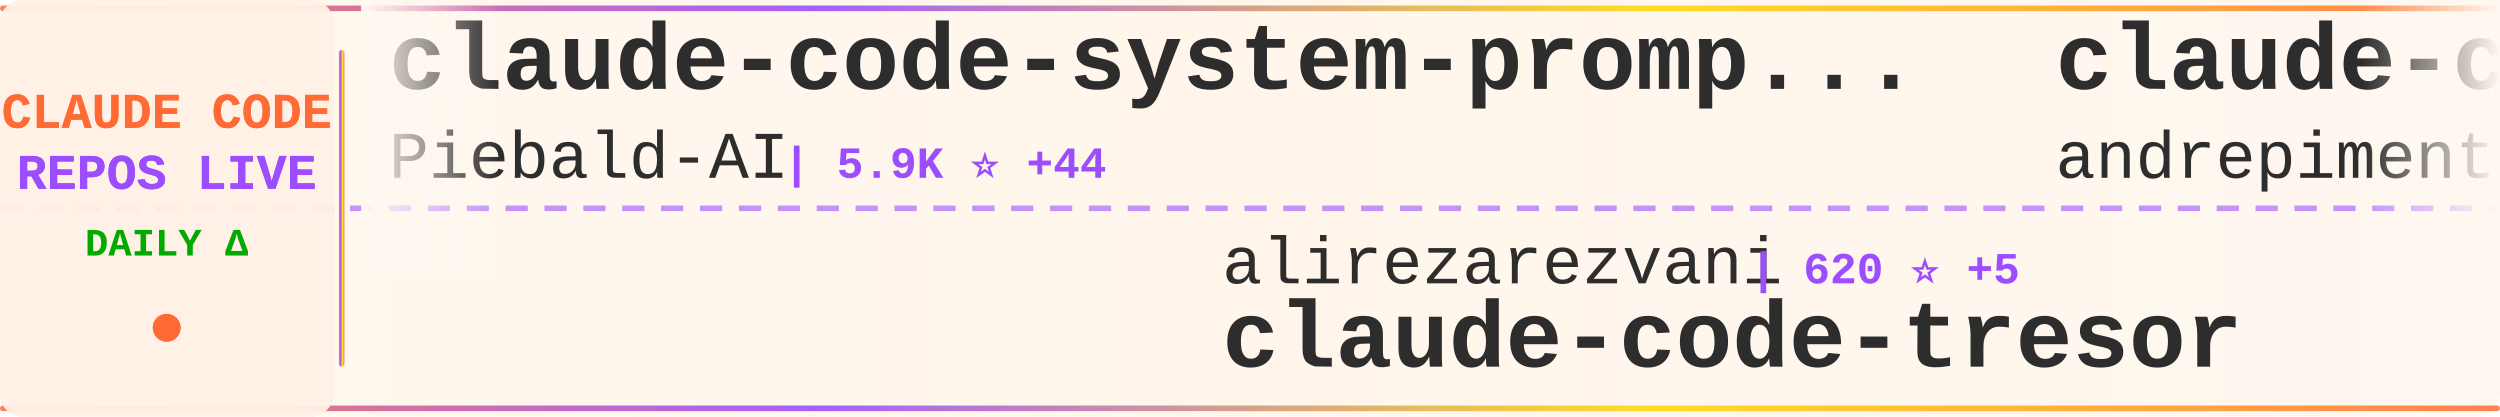
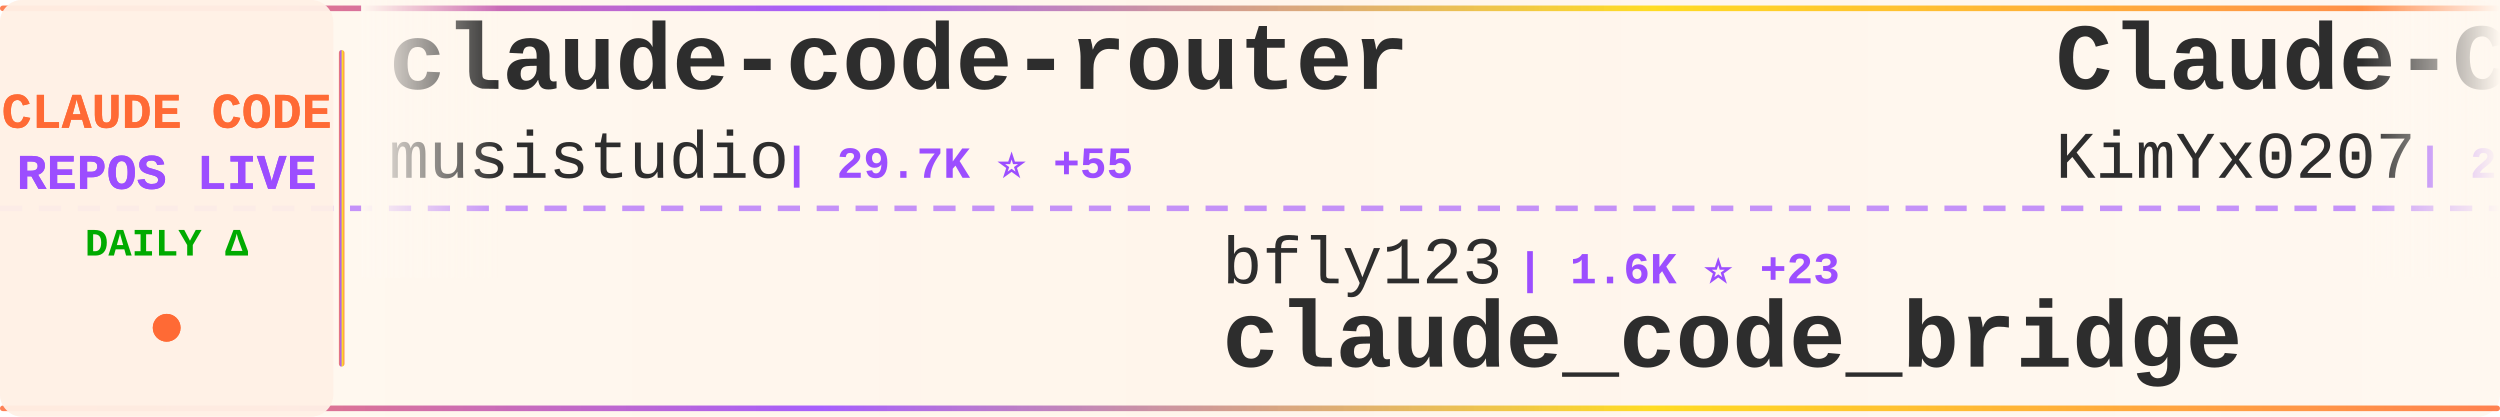
<svg xmlns="http://www.w3.org/2000/svg" width="900" height="150">
  <defs>
    <linearGradient id="tickerBg" x1="0%" y1="0%" x2="100%" y2="0%">
      <stop offset="0%" style="stop-color:#fff8f0;stop-opacity:0.98" />
      <stop offset="50%" style="stop-color:#fff5eb;stop-opacity:1" />
      <stop offset="100%" style="stop-color:#fff8f0;stop-opacity:0.98" />
    </linearGradient>
    <linearGradient id="borderGrad" x1="0%" y1="0%" x2="100%" y2="0%">
      <stop offset="0%" style="stop-color:#FF6B35;stop-opacity:0.85">
        <animate attributeName="stop-opacity" values="0.85;1;0.85" dur="2s" repeatCount="indefinite" />
      </stop>
      <stop offset="33%" style="stop-color:#9C4EFF;stop-opacity:0.9">
        <animate attributeName="stop-opacity" values="0.9;1;0.9" dur="2.2s" repeatCount="indefinite" />
      </stop>
      <stop offset="66%" style="stop-color:#FFD700;stop-opacity:0.85">
        <animate attributeName="stop-opacity" values="0.85;1;0.85" dur="1.8s" repeatCount="indefinite" />
      </stop>
      <stop offset="100%" style="stop-color:#FF6B35;stop-opacity:0.85">
        <animate attributeName="stop-opacity" values="0.85;1;0.85" dur="2s" repeatCount="indefinite" />
      </stop>
    </linearGradient>
    <filter id="textGlow">
      <feGaussianBlur stdDeviation="0.15" result="coloredBlur" />
      <feMerge>
        <feMergeNode in="coloredBlur" />
        <feMergeNode in="SourceGraphic" />
      </feMerge>
    </filter>
    <filter id="metricGlow">
      <feGaussianBlur stdDeviation="0.2" result="coloredBlur" />
      <feMerge>
        <feMergeNode in="coloredBlur" />
        <feMergeNode in="SourceGraphic" />
      </feMerge>
    </filter>
    <linearGradient id="leftFade" x1="0%" y1="0%" x2="100%" y2="0%">
      <stop offset="0%" style="stop-color:#fff8f0;stop-opacity:1" />
      <stop offset="100%" style="stop-color:#fff8f0;stop-opacity:0" />
    </linearGradient>
    <linearGradient id="rightFade" x1="0%" y1="0%" x2="100%" y2="0%">
      <stop offset="0%" style="stop-color:#fff8f0;stop-opacity:0" />
      <stop offset="100%" style="stop-color:#fff8f0;stop-opacity:1" />
    </linearGradient>
  </defs>
  <rect width="900" height="150" fill="url(#tickerBg)" rx="8" />
  <rect x="0" y="2" width="900" height="2" fill="url(#borderGrad)" rx="1" />
  <rect x="0" y="146" width="900" height="2" fill="url(#borderGrad)" rx="1" />
  <line x1="0" y1="75" x2="900" y2="75" stroke="#9C4EFF" stroke-width="2" stroke-dasharray="8 6" opacity="0.6" />
  <rect x="0" y="0" width="120" height="150" fill="#fff0e6" opacity="0.95" rx="8" />
  <text x="60" y="46" font-family="'Courier New', monospace" font-size="18" font-weight="bold" fill="#FF6B35" text-anchor="middle" filter="url(#textGlow)">
    CLAUDE CODE
  </text>
  <text x="60" y="68" font-family="'Courier New', monospace" font-size="18" font-weight="bold" fill="#9C4EFF" text-anchor="middle" filter="url(#textGlow)">
    REPOS LIVE
  </text>
  <text x="60" y="92" font-family="'Courier New', monospace" font-size="14" font-weight="bold" fill="#00aa00" text-anchor="middle">
    DAILY Δ
  </text>
  <circle cx="60" cy="118" r="5" fill="#FF6B35" filter="url(#metricGlow)">
    <animate attributeName="r" values="4;6;4" dur="1.5s" repeatCount="indefinite" />
    <animate attributeName="opacity" values="0.6;1;0.6" dur="1.5s" repeatCount="indefinite" />
  </circle>
  <rect x="122" y="18" width="2" height="114" fill="url(#borderGrad)" rx="1" />
  <clipPath id="tickerClip">
    <rect x="130" y="0" width="770" height="150" />
  </clipPath>
  <g clip-path="url(#tickerClip)">
    <g id="tickerItems">
      <animateTransform attributeName="transform" attributeType="XML" type="translate" from="0 0" to="-3000 0" dur="54s" repeatCount="indefinite" />
      <g transform="translate(0, 0)">
-         <text x="140" y="32" font-family="'Courier New', monospace" font-size="34" font-weight="bold" fill="#2d2d2d">claude-code-system-promp...</text>
-         <text x="140" y="64" font-family="'Courier New', monospace" font-size="24" font-weight="normal" fill="#2d2d2d" opacity="1.0">Piebald-AI</text>
-         <text x="282" y="64" font-family="'Courier New', monospace" font-size="16" font-weight="bold" fill="#9C4EFF"> | 5.9K ⭐ +44</text>
+         <text x="140" y="32" font-family="'Courier New', monospace" font-size="34" font-weight="bold" fill="#2d2d2d">claude-code-router</text>
+         <text x="140" y="64" font-family="'Courier New', monospace" font-size="24" font-weight="normal" fill="#2d2d2d" opacity="1.0">musistudio</text>
+         <text x="282" y="64" font-family="'Courier New', monospace" font-size="16" font-weight="bold" fill="#9C4EFF"> | 29.7K ⭐ +55</text>
      </g>
      <g transform="translate(300, 0)">
-         <text x="140" y="102" font-family="'Courier New', monospace" font-size="24" font-weight="normal" fill="#2d2d2d" opacity="1.0">alirezarezvani</text>
-         <text x="330" y="102" font-family="'Courier New', monospace" font-size="16" font-weight="bold" fill="#9C4EFF"> | 620 ⭐ +5</text>
-         <text x="140" y="132" font-family="'Courier New', monospace" font-size="34" font-weight="bold" fill="#2d2d2d">claude-code-tresor</text>
+         <text x="140" y="102" font-family="'Courier New', monospace" font-size="24" font-weight="normal" fill="#2d2d2d" opacity="1.0">bfly123</text>
+         <text x="246" y="102" font-family="'Courier New', monospace" font-size="16" font-weight="bold" fill="#9C4EFF"> | 1.6K ⭐ +23</text>
+         <text x="140" y="132" font-family="'Courier New', monospace" font-size="34" font-weight="bold" fill="#2d2d2d">claude_code_bridge</text>
      </g>
      <g transform="translate(600, 0)">
-         <text x="140" y="32" font-family="'Courier New', monospace" font-size="34" font-weight="bold" fill="#2d2d2d">claude-code-chat</text>
-         <text x="140" y="64" font-family="'Courier New', monospace" font-size="24" font-weight="normal" fill="#2d2d2d" opacity="1.0">andrepimenta</text>
-         <text x="306" y="64" font-family="'Courier New', monospace" font-size="16" font-weight="bold" fill="#9C4EFF"> | 1.0K ⭐ +2</text>
+         <text x="140" y="32" font-family="'Courier New', monospace" font-size="34" font-weight="bold" fill="#2d2d2d">Claude-Code-x-OpenClaw-G...</text>
+         <text x="140" y="64" font-family="'Courier New', monospace" font-size="24" font-weight="normal" fill="#2d2d2d" opacity="1.0">KimYx0207</text>
+         <text x="270" y="64" font-family="'Courier New', monospace" font-size="16" font-weight="bold" fill="#9C4EFF"> | 2.0K ⭐ +28</text>
      </g>
      <g transform="translate(900, 0)">
-         <text x="140" y="102" font-family="'Courier New', monospace" font-size="24" font-weight="normal" fill="#2d2d2d" opacity="1.0">sickn33</text>
-         <text x="246" y="102" font-family="'Courier New', monospace" font-size="16" font-weight="bold" fill="#9C4EFF"> | 24.6K ⭐ +275</text>
-         <text x="140" y="132" font-family="'Courier New', monospace" font-size="34" font-weight="bold" fill="#2d2d2d">antigravity-awesome-skil...</text>
+         <text x="140" y="102" font-family="'Courier New', monospace" font-size="24" font-weight="normal" fill="#2d2d2d" opacity="1.0">Njengah</text>
+         <text x="246" y="102" font-family="'Courier New', monospace" font-size="16" font-weight="bold" fill="#9C4EFF"> | 1.4K ⭐ +5</text>
+         <text x="140" y="132" font-family="'Courier New', monospace" font-size="34" font-weight="bold" fill="#2d2d2d">claude-code-cheat-sheet</text>
      </g>
      <g transform="translate(1200, 0)">
-         <text x="140" y="32" font-family="'Courier New', monospace" font-size="34" font-weight="bold" fill="#2d2d2d">claude-code-settings</text>
-         <text x="140" y="64" font-family="'Courier New', monospace" font-size="24" font-weight="normal" fill="#2d2d2d" opacity="1.0">feiskyer</text>
-         <text x="258" y="64" font-family="'Courier New', monospace" font-size="16" font-weight="bold" fill="#9C4EFF"> | 1.3K ⭐ +3</text>
+         <text x="140" y="32" font-family="'Courier New', monospace" font-size="34" font-weight="bold" fill="#2d2d2d">awesome-claude-code-plug...</text>
+         <text x="140" y="64" font-family="'Courier New', monospace" font-size="24" font-weight="normal" fill="#2d2d2d" opacity="1.0">ccplugins</text>
+         <text x="270" y="64" font-family="'Courier New', monospace" font-size="16" font-weight="bold" fill="#9C4EFF"> | 625 ⭐ +1</text>
      </g>
      <g transform="translate(1500, 0)">
-         <text x="140" y="102" font-family="'Courier New', monospace" font-size="24" font-weight="normal" fill="#2d2d2d" opacity="1.0">FlorianBruniaux</text>
-         <text x="342" y="102" font-family="'Courier New', monospace" font-size="16" font-weight="bold" fill="#9C4EFF"> | 1.5K ⭐ +59</text>
-         <text x="140" y="132" font-family="'Courier New', monospace" font-size="34" font-weight="bold" fill="#2d2d2d">claude-code-ultimate-gui...</text>
+         <text x="140" y="102" font-family="'Courier New', monospace" font-size="24" font-weight="normal" fill="#2d2d2d" opacity="1.0">OneRedOak</text>
+         <text x="270" y="102" font-family="'Courier New', monospace" font-size="16" font-weight="bold" fill="#9C4EFF"> | 3.7K ⭐</text>
+         <text x="140" y="132" font-family="'Courier New', monospace" font-size="34" font-weight="bold" fill="#2d2d2d">claude-code-workflows</text>
      </g>
      <g transform="translate(1800, 0)">
-         <text x="140" y="32" font-family="'Courier New', monospace" font-size="34" font-weight="bold" fill="#2d2d2d">ClaudeCodeAgents</text>
-         <text x="140" y="64" font-family="'Courier New', monospace" font-size="24" font-weight="normal" fill="#2d2d2d" opacity="1.0">darcyegb</text>
-         <text x="258" y="64" font-family="'Courier New', monospace" font-size="16" font-weight="bold" fill="#9C4EFF"> | 593 ⭐ +2</text>
+         <text x="140" y="32" font-family="'Courier New', monospace" font-size="34" font-weight="bold" fill="#2d2d2d">claude-code-config</text>
+         <text x="140" y="64" font-family="'Courier New', monospace" font-size="24" font-weight="normal" fill="#2d2d2d" opacity="1.0">jarrodwatts</text>
+         <text x="294" y="64" font-family="'Courier New', monospace" font-size="16" font-weight="bold" fill="#9C4EFF"> | 980 ⭐</text>
      </g>
      <g transform="translate(2100, 0)">
-         <text x="140" y="102" font-family="'Courier New', monospace" font-size="24" font-weight="normal" fill="#2d2d2d" opacity="1.0">KimYx0207</text>
-         <text x="270" y="102" font-family="'Courier New', monospace" font-size="16" font-weight="bold" fill="#9C4EFF"> | 2.0K ⭐ +26</text>
-         <text x="140" y="132" font-family="'Courier New', monospace" font-size="34" font-weight="bold" fill="#2d2d2d">Claude-Code-x-OpenClaw-G...</text>
+         <text x="140" y="102" font-family="'Courier New', monospace" font-size="24" font-weight="normal" fill="#2d2d2d" opacity="1.0">pchalasani</text>
+         <text x="282" y="102" font-family="'Courier New', monospace" font-size="16" font-weight="bold" fill="#9C4EFF"> | 1.6K ⭐ +2</text>
+         <text x="140" y="132" font-family="'Courier New', monospace" font-size="34" font-weight="bold" fill="#2d2d2d">claude-code-tools</text>
      </g>
      <g transform="translate(2400, 0)">
-         <text x="140" y="32" font-family="'Courier New', monospace" font-size="34" font-weight="bold" fill="#2d2d2d">agents</text>
-         <text x="140" y="64" font-family="'Courier New', monospace" font-size="24" font-weight="normal" fill="#2d2d2d" opacity="1.0">wshobson</text>
-         <text x="258" y="64" font-family="'Courier New', monospace" font-size="16" font-weight="bold" fill="#9C4EFF"> | 31.3K ⭐ +67</text>
+         <text x="140" y="32" font-family="'Courier New', monospace" font-size="34" font-weight="bold" fill="#2d2d2d">awesome-claude-code-tool...</text>
+         <text x="140" y="64" font-family="'Courier New', monospace" font-size="24" font-weight="normal" fill="#2d2d2d" opacity="1.0">rohitg00</text>
+         <text x="258" y="64" font-family="'Courier New', monospace" font-size="16" font-weight="bold" fill="#9C4EFF"> | 814 ⭐ +11</text>
      </g>
      <g transform="translate(2700, 0)">
-         <text x="140" y="102" font-family="'Courier New', monospace" font-size="24" font-weight="normal" fill="#2d2d2d" opacity="1.0">rohitg00</text>
-         <text x="258" y="102" font-family="'Courier New', monospace" font-size="16" font-weight="bold" fill="#9C4EFF"> | 810 ⭐ +9</text>
-         <text x="140" y="132" font-family="'Courier New', monospace" font-size="34" font-weight="bold" fill="#2d2d2d">awesome-claude-code-tool...</text>
+         <text x="140" y="102" font-family="'Courier New', monospace" font-size="24" font-weight="normal" fill="#2d2d2d" opacity="1.0">VoltAgent</text>
+         <text x="270" y="102" font-family="'Courier New', monospace" font-size="16" font-weight="bold" fill="#9C4EFF"> | 13.9K ⭐ +106</text>
+         <text x="140" y="132" font-family="'Courier New', monospace" font-size="34" font-weight="bold" fill="#2d2d2d">awesome-claude-code-suba...</text>
      </g>
      <g transform="translate(3000, 0)">
-         <text x="140" y="32" font-family="'Courier New', monospace" font-size="34" font-weight="bold" fill="#2d2d2d">claude-code-system-promp...</text>
-         <text x="140" y="64" font-family="'Courier New', monospace" font-size="24" font-weight="normal" fill="#2d2d2d" opacity="1.0">Piebald-AI</text>
-         <text x="282" y="64" font-family="'Courier New', monospace" font-size="16" font-weight="bold" fill="#9C4EFF"> | 5.9K ⭐ +44</text>
+         <text x="140" y="32" font-family="'Courier New', monospace" font-size="34" font-weight="bold" fill="#2d2d2d">claude-code-router</text>
+         <text x="140" y="64" font-family="'Courier New', monospace" font-size="24" font-weight="normal" fill="#2d2d2d" opacity="1.0">musistudio</text>
+         <text x="282" y="64" font-family="'Courier New', monospace" font-size="16" font-weight="bold" fill="#9C4EFF"> | 29.7K ⭐ +55</text>
      </g>
      <g transform="translate(3300, 0)">
-         <text x="140" y="102" font-family="'Courier New', monospace" font-size="24" font-weight="normal" fill="#2d2d2d" opacity="1.0">alirezarezvani</text>
-         <text x="330" y="102" font-family="'Courier New', monospace" font-size="16" font-weight="bold" fill="#9C4EFF"> | 620 ⭐ +5</text>
-         <text x="140" y="132" font-family="'Courier New', monospace" font-size="34" font-weight="bold" fill="#2d2d2d">claude-code-tresor</text>
+         <text x="140" y="102" font-family="'Courier New', monospace" font-size="24" font-weight="normal" fill="#2d2d2d" opacity="1.0">bfly123</text>
+         <text x="246" y="102" font-family="'Courier New', monospace" font-size="16" font-weight="bold" fill="#9C4EFF"> | 1.6K ⭐ +23</text>
+         <text x="140" y="132" font-family="'Courier New', monospace" font-size="34" font-weight="bold" fill="#2d2d2d">claude_code_bridge</text>
      </g>
      <g transform="translate(3600, 0)">
-         <text x="140" y="32" font-family="'Courier New', monospace" font-size="34" font-weight="bold" fill="#2d2d2d">claude-code-chat</text>
-         <text x="140" y="64" font-family="'Courier New', monospace" font-size="24" font-weight="normal" fill="#2d2d2d" opacity="1.0">andrepimenta</text>
-         <text x="306" y="64" font-family="'Courier New', monospace" font-size="16" font-weight="bold" fill="#9C4EFF"> | 1.0K ⭐ +2</text>
+         <text x="140" y="32" font-family="'Courier New', monospace" font-size="34" font-weight="bold" fill="#2d2d2d">Claude-Code-x-OpenClaw-G...</text>
+         <text x="140" y="64" font-family="'Courier New', monospace" font-size="24" font-weight="normal" fill="#2d2d2d" opacity="1.0">KimYx0207</text>
+         <text x="270" y="64" font-family="'Courier New', monospace" font-size="16" font-weight="bold" fill="#9C4EFF"> | 2.0K ⭐ +28</text>
      </g>
      <g transform="translate(3900, 0)">
-         <text x="140" y="102" font-family="'Courier New', monospace" font-size="24" font-weight="normal" fill="#2d2d2d" opacity="1.0">sickn33</text>
-         <text x="246" y="102" font-family="'Courier New', monospace" font-size="16" font-weight="bold" fill="#9C4EFF"> | 24.6K ⭐ +275</text>
-         <text x="140" y="132" font-family="'Courier New', monospace" font-size="34" font-weight="bold" fill="#2d2d2d">antigravity-awesome-skil...</text>
+         <text x="140" y="102" font-family="'Courier New', monospace" font-size="24" font-weight="normal" fill="#2d2d2d" opacity="1.0">Njengah</text>
+         <text x="246" y="102" font-family="'Courier New', monospace" font-size="16" font-weight="bold" fill="#9C4EFF"> | 1.4K ⭐ +5</text>
+         <text x="140" y="132" font-family="'Courier New', monospace" font-size="34" font-weight="bold" fill="#2d2d2d">claude-code-cheat-sheet</text>
      </g>
    </g>
  </g>
  <rect x="130" y="0" width="50" height="100" fill="url(#leftFade)" />
  <rect x="850" y="0" width="50" height="100" fill="url(#rightFade)" />
</svg>
